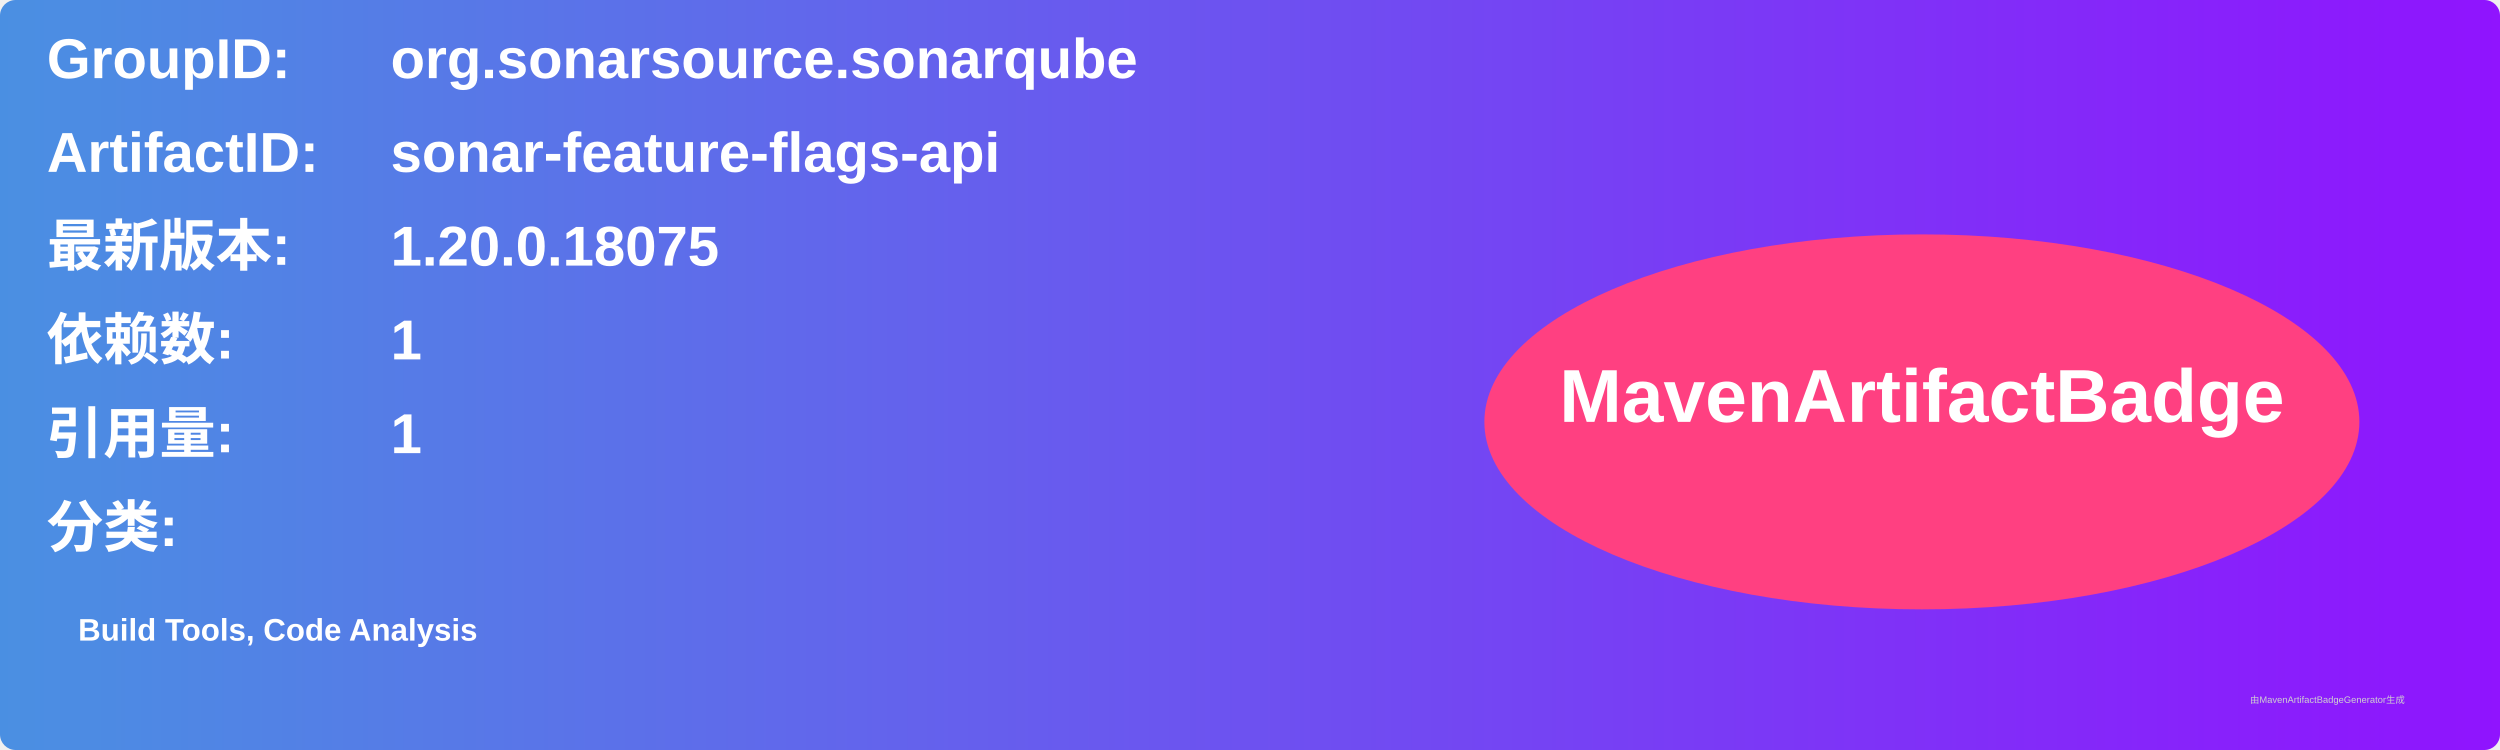
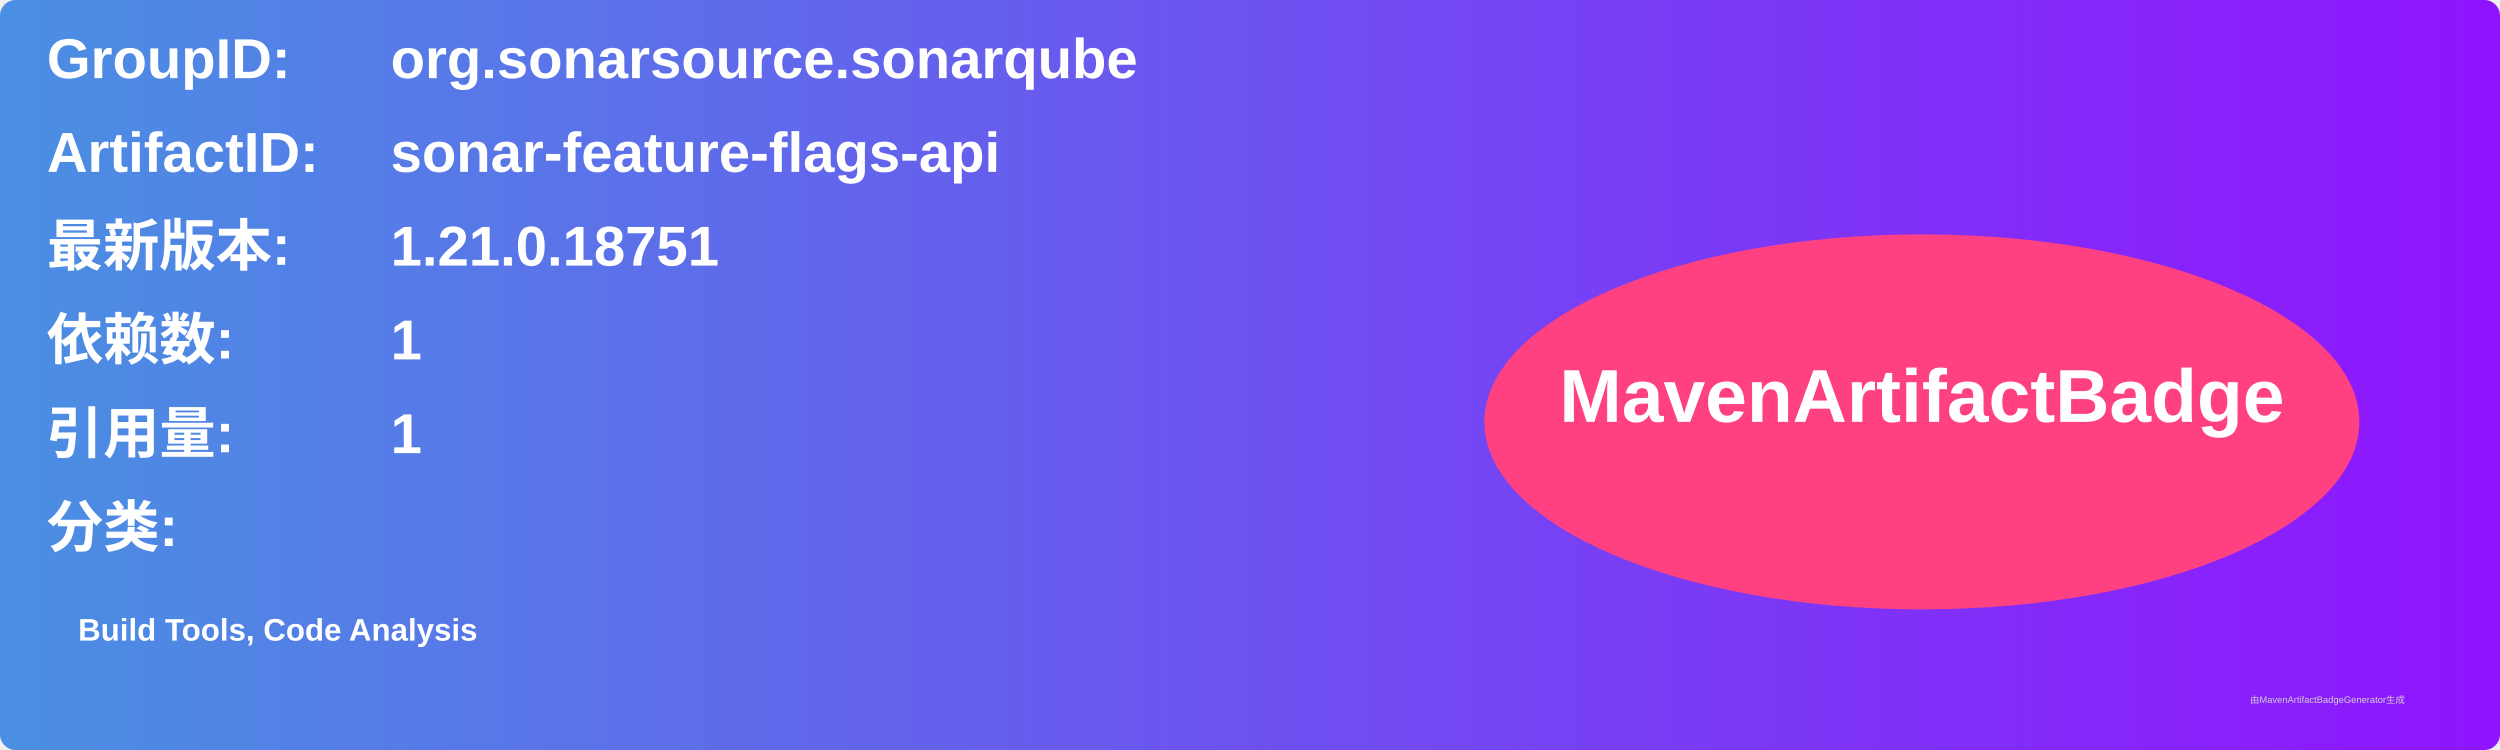
<svg xmlns="http://www.w3.org/2000/svg" width="800" height="240" viewBox="0 0 800 240">
  <linearGradient id="grad" x1="0%" y1="0%" x2="100%" y2="0%">
    <stop offset="0%" stop-color="#4a90e2" />
    <stop offset="100%" stop-color="#9013fe" />
  </linearGradient>
  <rect width="100%" height="100%" rx="5" ry="5" fill="url(#grad)" />
  <g transform="translate(15, 15)">
    <text x="0" y="10" font-family="Arial" font-size="18" fill="white" font-weight="bold" width="260">GroupID:</text>
    <text x="110" y="10" font-family="Arial" font-size="18" fill="white" font-weight="bold" width="460">org.sonarsource.sonarqube</text>
    <text x="0" y="40" font-family="Arial" font-size="18" fill="white" font-weight="bold" width="260">ArtifactID:</text>
    <text x="110" y="40" font-family="Arial" font-size="18" fill="white" font-weight="bold" width="460">sonar-feature-flags-api</text>
    <text x="0" y="70" font-family="Arial" font-size="18" fill="white" font-weight="bold">最新版本:</text>
    <text x="110" y="70" font-family="Arial" font-size="18" fill="white" font-weight="bold">
-       <tspan font-weight="bold">1.20.0.18075</tspan>
+       <tspan font-weight="bold">1.21.0.18751</tspan>
    </text>
    <text x="0" y="100" font-family="Arial" font-size="18" fill="white" font-weight="bold">依赖数: </text>
    <text x="110" y="100" font-family="Arial" font-size="18" fill="white">
      <tspan font-weight="bold">1</tspan>
    </text>
    <text x="0" y="130" font-family="Arial" font-size="18" fill="white" font-weight="bold">引用量: </text>
    <text x="110" y="130" font-family="Arial" font-size="18" fill="white">
      <tspan font-weight="bold">1</tspan>
    </text>
    <text x="0" y="160" font-family="Arial" font-size="18" fill="white" font-weight="bold">分类:</text>
    <text x="10" y="190" font-family="Arial" font-size="10" fill="white">
      <tspan font-weight="bold">Build Tools, Code Analysis</tspan>
    </text>
    <ellipse cx="600" cy="120" rx="140" ry="60" fill="#ff4081" />
    <text x="600" y="120" text-anchor="middle" font-family="Arial" font-size="24" fill="white" font-weight="bold">MavenArtifactBadge</text>
  </g>
  <text x="720" y="225" font-family="Arial" font-size="3" fill="#d0d0d0">由MavenArtifactBadgeGenerator生成</text>
</svg>
